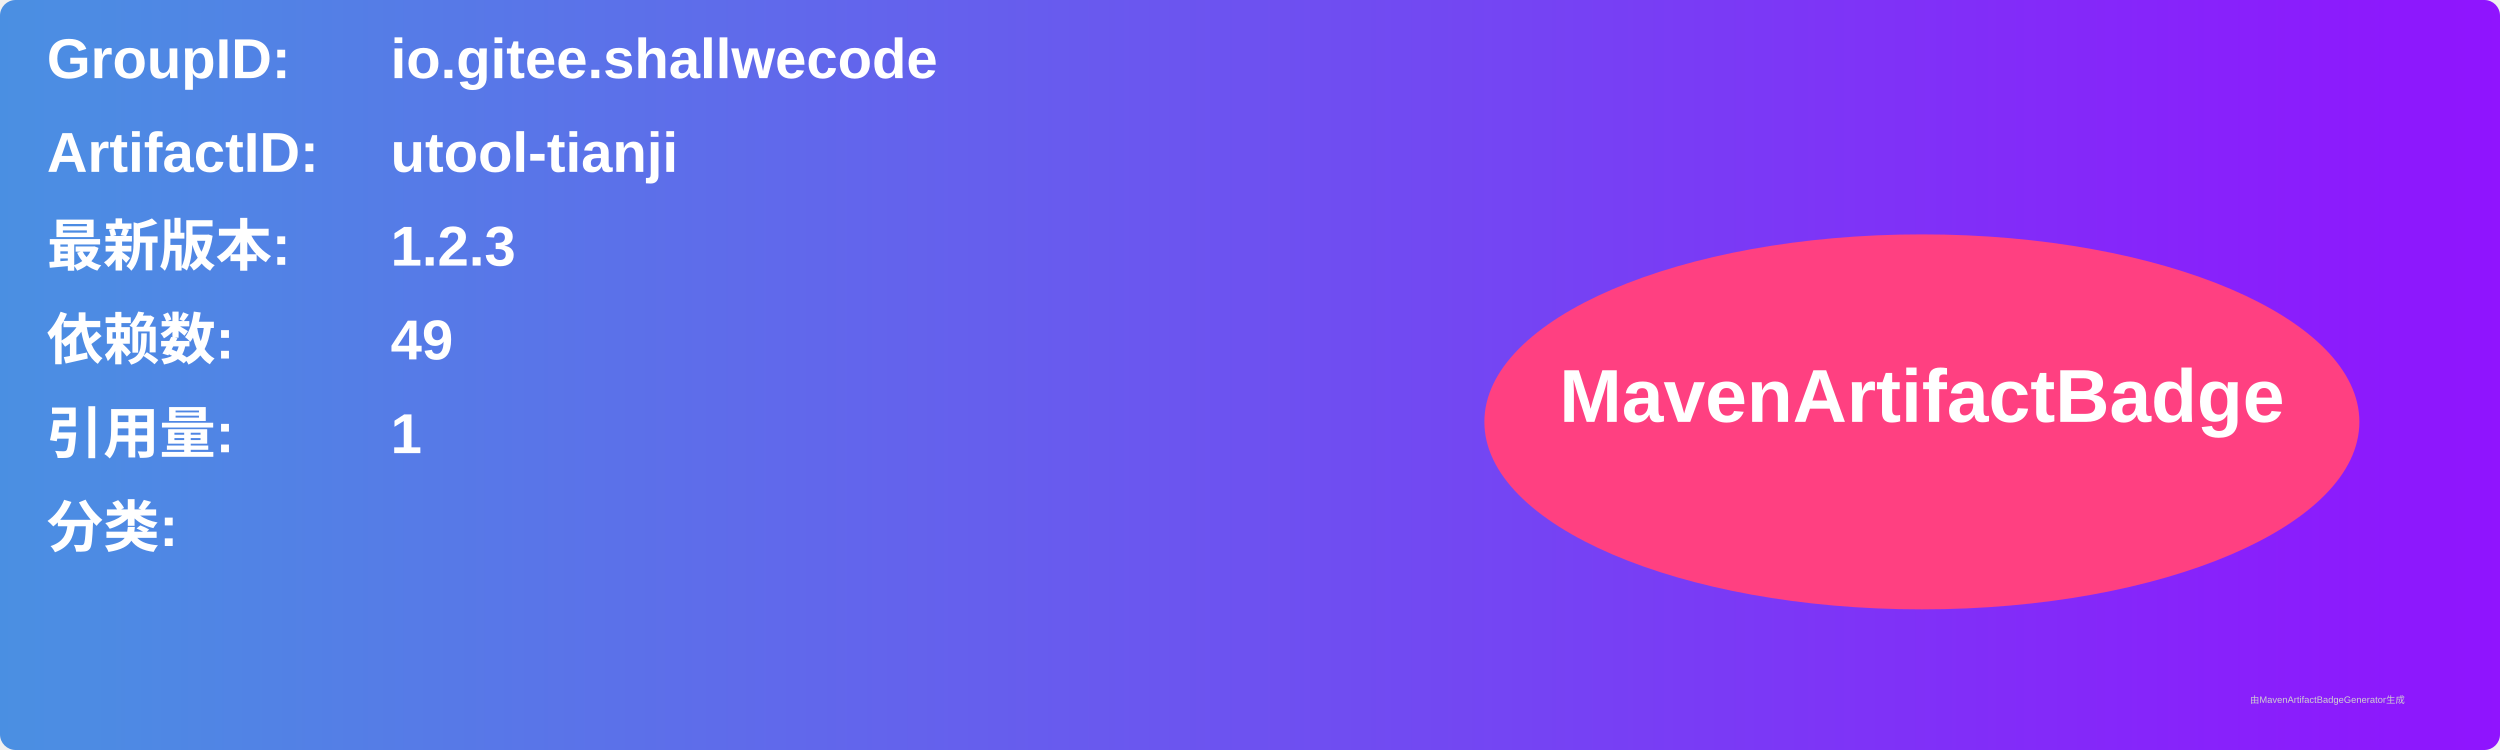
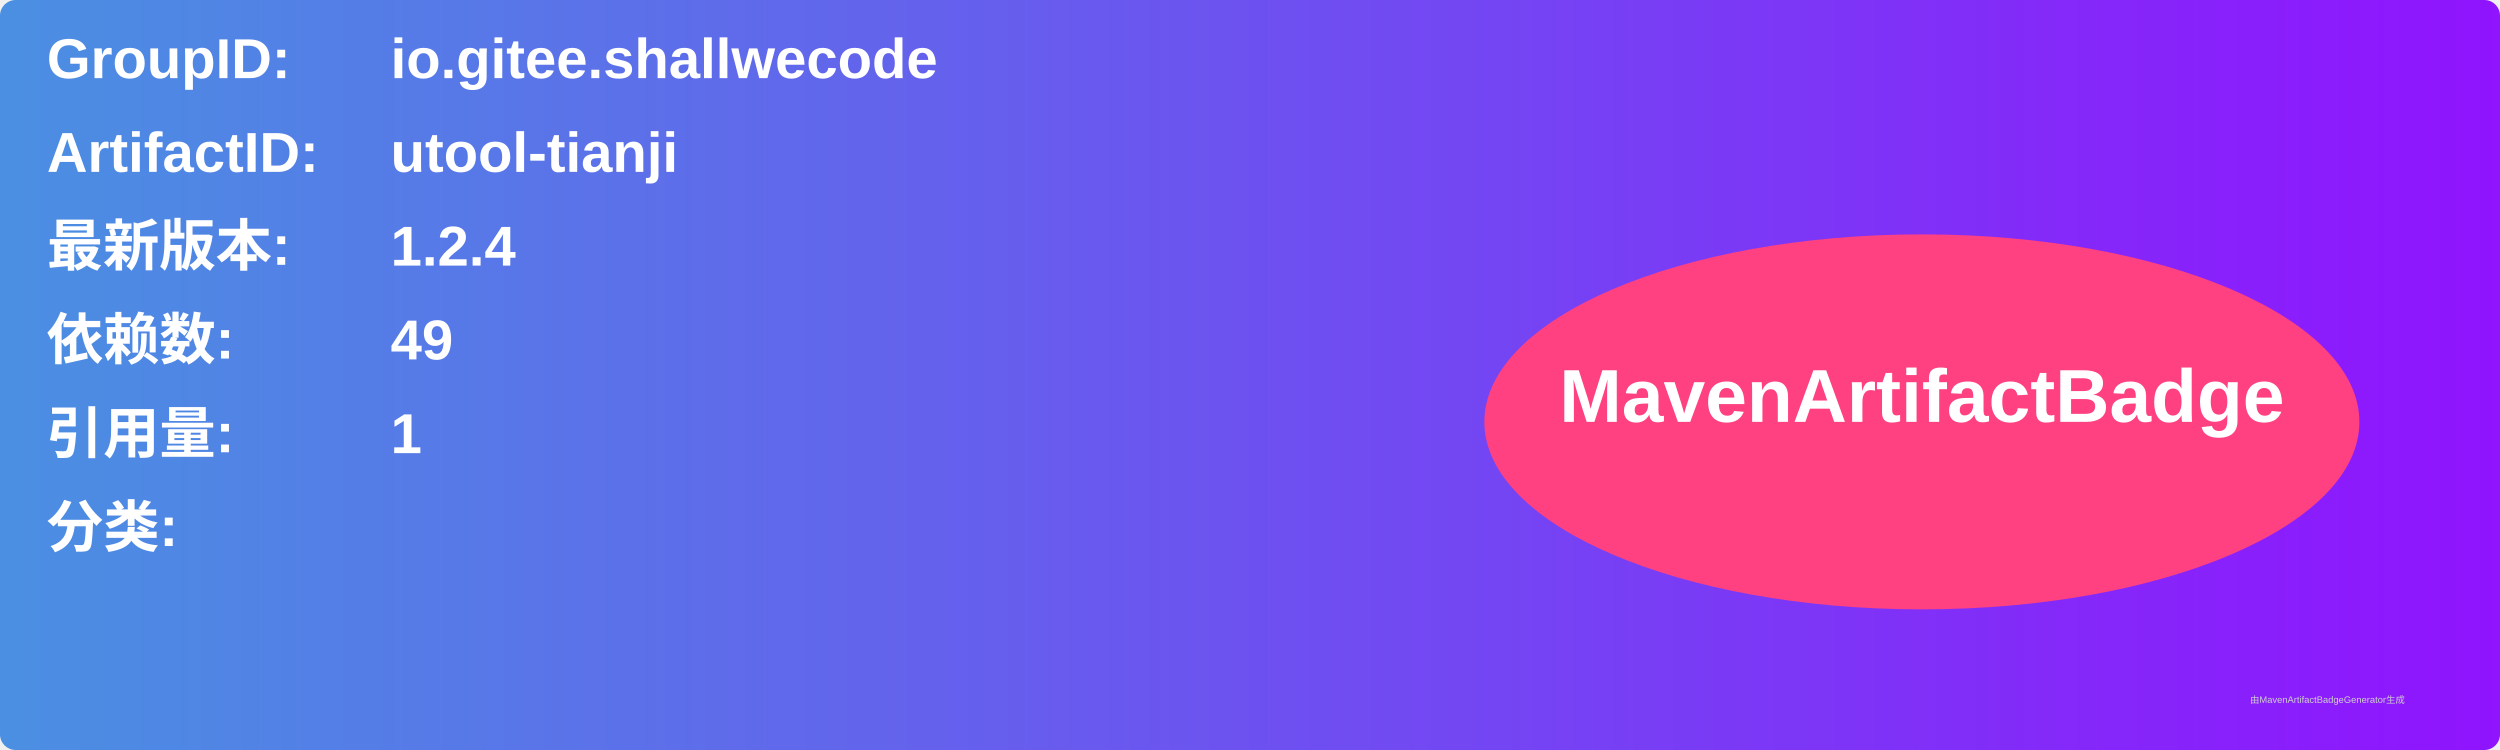
<svg xmlns="http://www.w3.org/2000/svg" width="800" height="240" viewBox="0 0 800 240">
  <linearGradient id="grad" x1="0%" y1="0%" x2="100%" y2="0%">
    <stop offset="0%" stop-color="#4a90e2" />
    <stop offset="100%" stop-color="#9013fe" />
  </linearGradient>
  <rect width="100%" height="100%" rx="5" ry="5" fill="url(#grad)" />
  <g transform="translate(15, 15)">
    <text x="0" y="10" font-family="Arial" font-size="18" fill="white" font-weight="bold" width="260">GroupID:</text>
    <text x="110" y="10" font-family="Arial" font-size="18" fill="white" font-weight="bold" width="460">io.gitee.shallwecode</text>
    <text x="0" y="40" font-family="Arial" font-size="18" fill="white" font-weight="bold" width="260">ArtifactID:</text>
    <text x="110" y="40" font-family="Arial" font-size="18" fill="white" font-weight="bold" width="460">utool-tianji</text>
    <text x="0" y="70" font-family="Arial" font-size="18" fill="white" font-weight="bold">最新版本:</text>
    <text x="110" y="70" font-family="Arial" font-size="18" fill="white" font-weight="bold">
-       <tspan font-weight="bold">1.2.3</tspan>
+       <tspan font-weight="bold">1.2.4</tspan>
    </text>
    <text x="0" y="100" font-family="Arial" font-size="18" fill="white" font-weight="bold">依赖数: </text>
    <text x="110" y="100" font-family="Arial" font-size="18" fill="white">
      <tspan font-weight="bold">49</tspan>
    </text>
    <text x="0" y="130" font-family="Arial" font-size="18" fill="white" font-weight="bold">引用量: </text>
    <text x="110" y="130" font-family="Arial" font-size="18" fill="white">
      <tspan font-weight="bold">1</tspan>
    </text>
    <text x="0" y="160" font-family="Arial" font-size="18" fill="white" font-weight="bold">分类:</text>
    <text x="10" y="190" font-family="Arial" font-size="10" fill="white">
      <tspan font-weight="bold" />
    </text>
    <ellipse cx="600" cy="120" rx="140" ry="60" fill="#ff4081" />
    <text x="600" y="120" text-anchor="middle" font-family="Arial" font-size="24" fill="white" font-weight="bold">MavenArtifactBadge</text>
  </g>
  <text x="720" y="225" font-family="Arial" font-size="3" fill="#d0d0d0">由MavenArtifactBadgeGenerator生成</text>
</svg>
